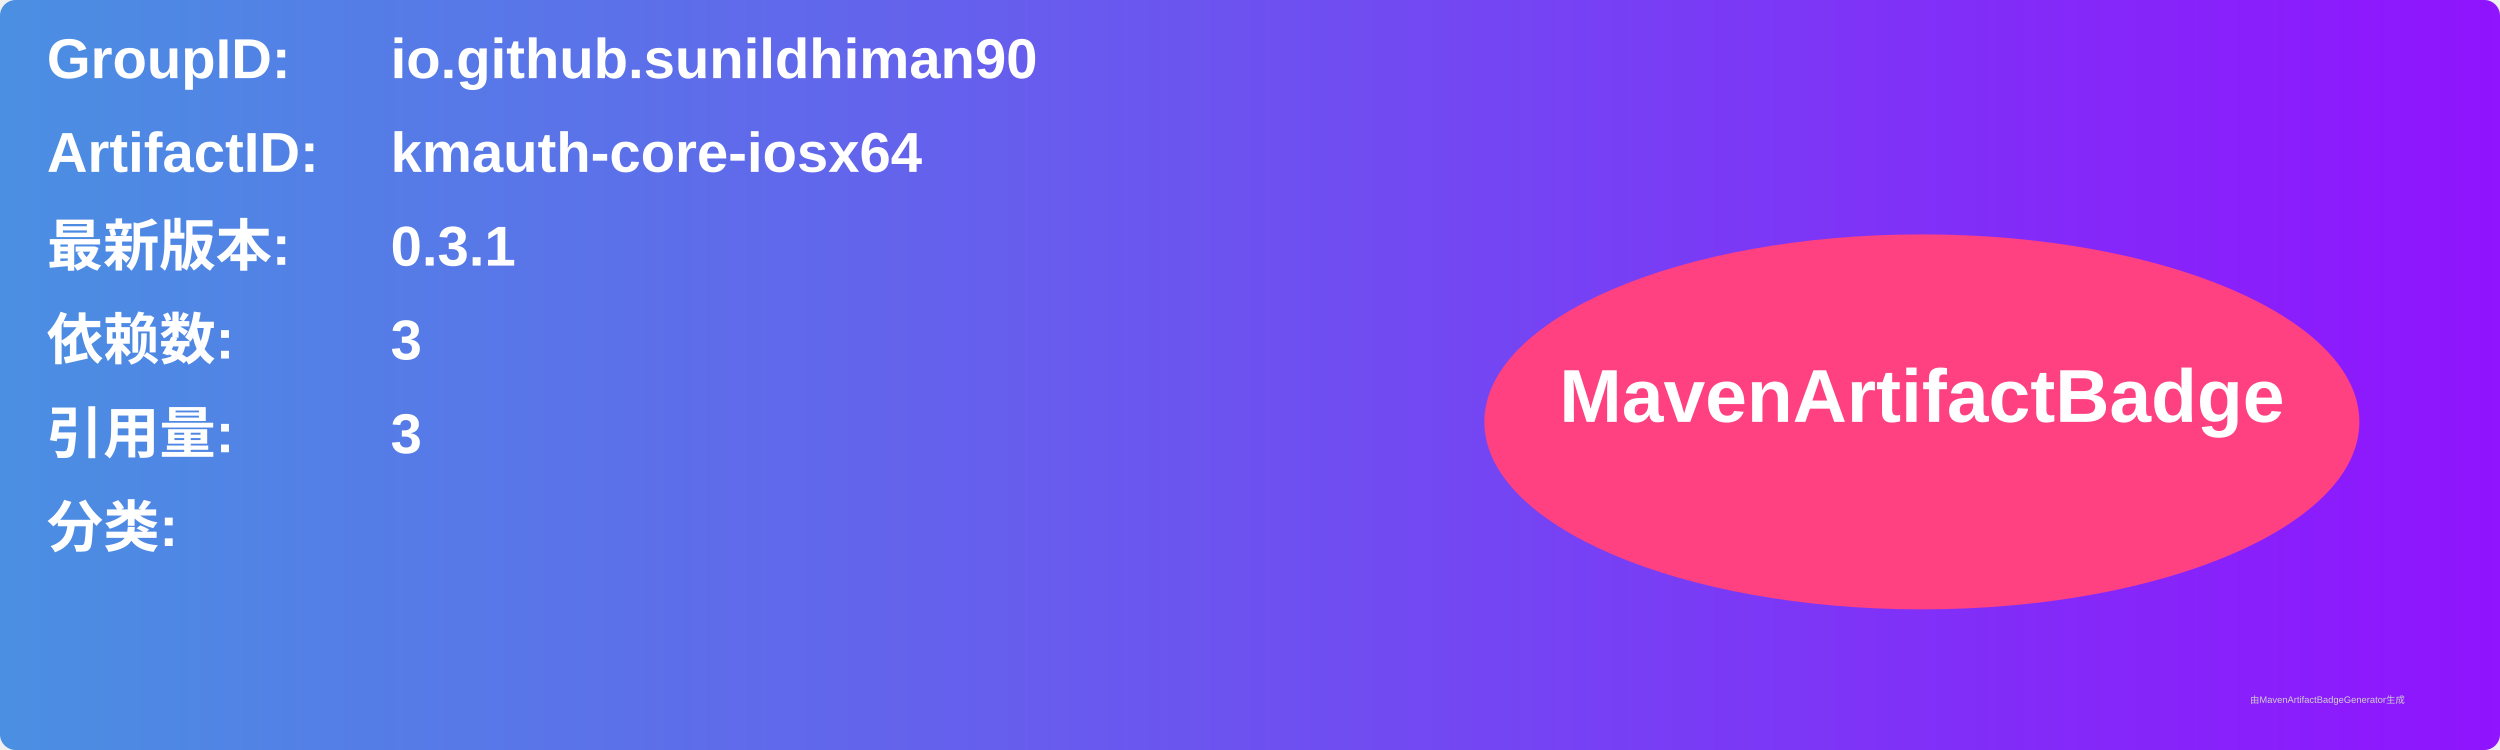
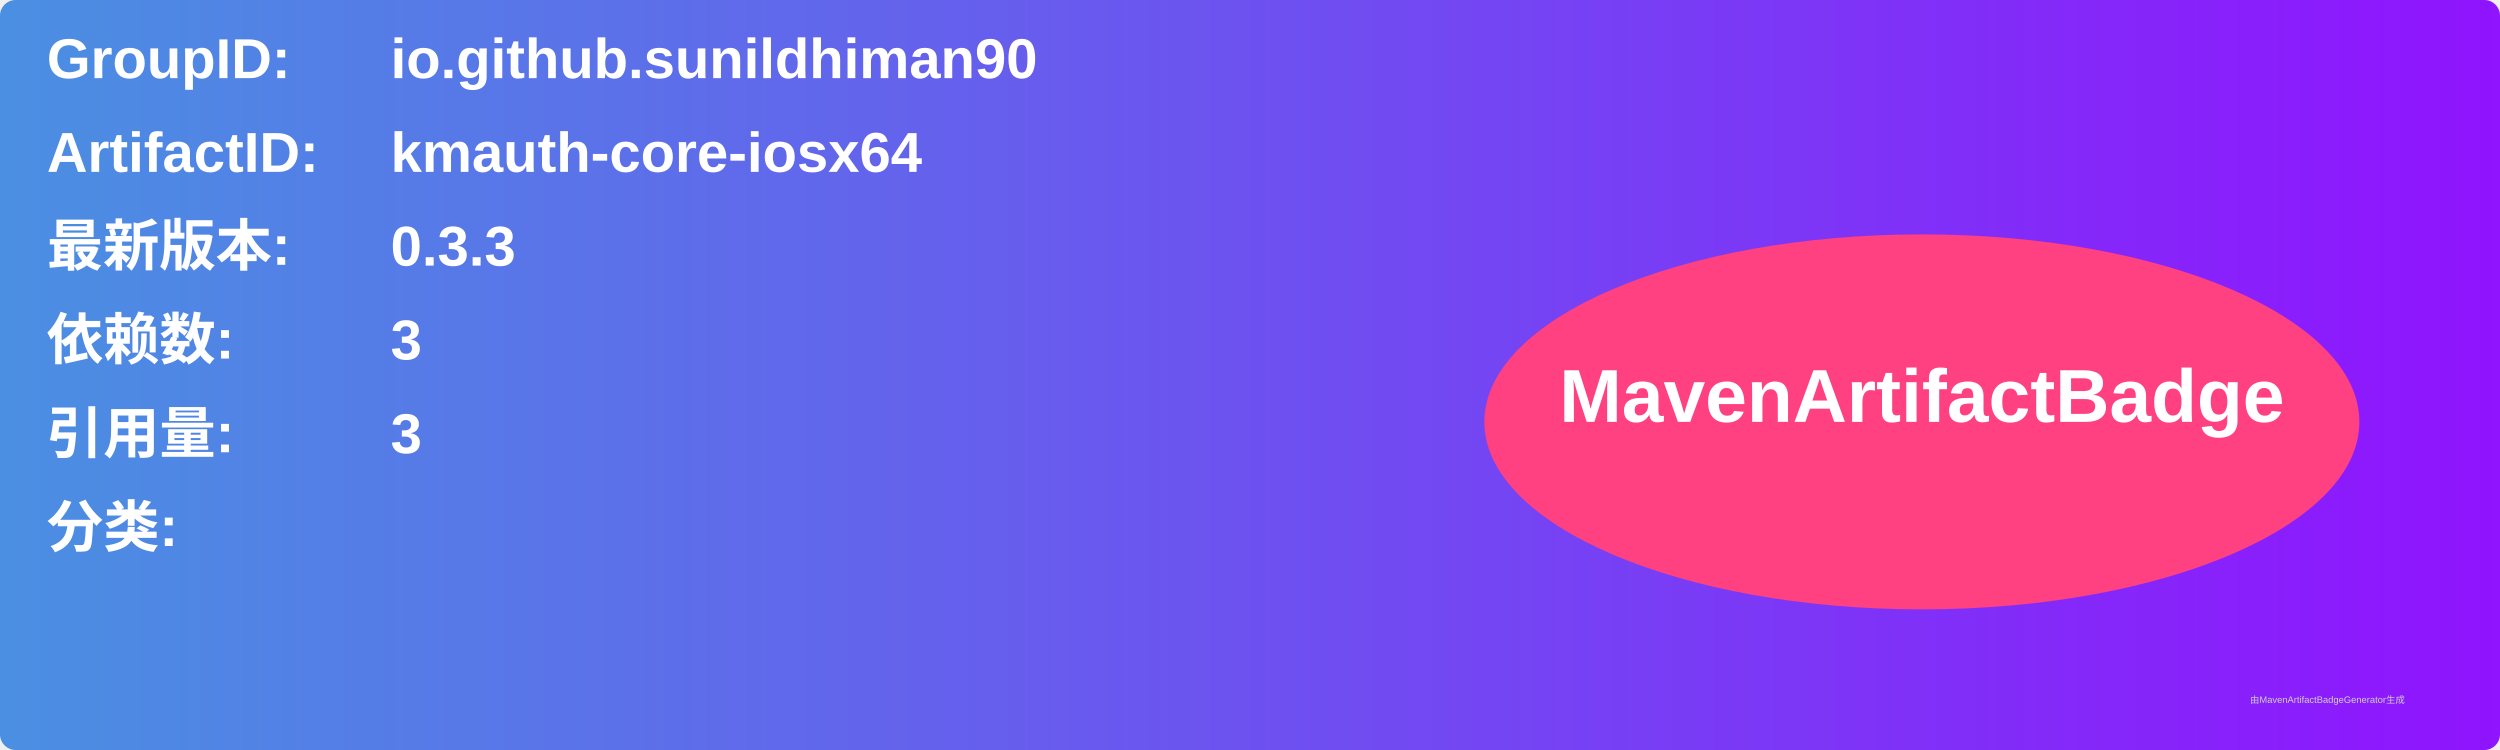
<svg xmlns="http://www.w3.org/2000/svg" width="800" height="240" viewBox="0 0 800 240">
  <linearGradient id="grad" x1="0%" y1="0%" x2="100%" y2="0%">
    <stop offset="0%" stop-color="#4a90e2" />
    <stop offset="100%" stop-color="#9013fe" />
  </linearGradient>
  <rect width="100%" height="100%" rx="5" ry="5" fill="url(#grad)" />
  <g transform="translate(15, 15)">
    <text x="0" y="10" font-family="Arial" font-size="18" fill="white" font-weight="bold" width="260">GroupID:</text>
    <text x="110" y="10" font-family="Arial" font-size="18" fill="white" font-weight="bold" width="460">io.github.sunildhiman90</text>
    <text x="0" y="40" font-family="Arial" font-size="18" fill="white" font-weight="bold" width="260">ArtifactID:</text>
    <text x="110" y="40" font-family="Arial" font-size="18" fill="white" font-weight="bold" width="460">kmauth-core-iosx64</text>
    <text x="0" y="70" font-family="Arial" font-size="18" fill="white" font-weight="bold">最新版本:</text>
    <text x="110" y="70" font-family="Arial" font-size="18" fill="white" font-weight="bold">
-       <tspan font-weight="bold">0.3.1</tspan>
+       <tspan font-weight="bold">0.3.3</tspan>
    </text>
    <text x="0" y="100" font-family="Arial" font-size="18" fill="white" font-weight="bold">依赖数: </text>
    <text x="110" y="100" font-family="Arial" font-size="18" fill="white">
      <tspan font-weight="bold">3</tspan>
    </text>
    <text x="0" y="130" font-family="Arial" font-size="18" fill="white" font-weight="bold">引用量: </text>
    <text x="110" y="130" font-family="Arial" font-size="18" fill="white">
      <tspan font-weight="bold">3</tspan>
    </text>
    <text x="0" y="160" font-family="Arial" font-size="18" fill="white" font-weight="bold">分类:</text>
    <text x="10" y="190" font-family="Arial" font-size="10" fill="white">
      <tspan font-weight="bold" />
    </text>
    <ellipse cx="600" cy="120" rx="140" ry="60" fill="#ff4081" />
    <text x="600" y="120" text-anchor="middle" font-family="Arial" font-size="24" fill="white" font-weight="bold">MavenArtifactBadge</text>
  </g>
  <text x="720" y="225" font-family="Arial" font-size="3" fill="#d0d0d0">由MavenArtifactBadgeGenerator生成</text>
</svg>
